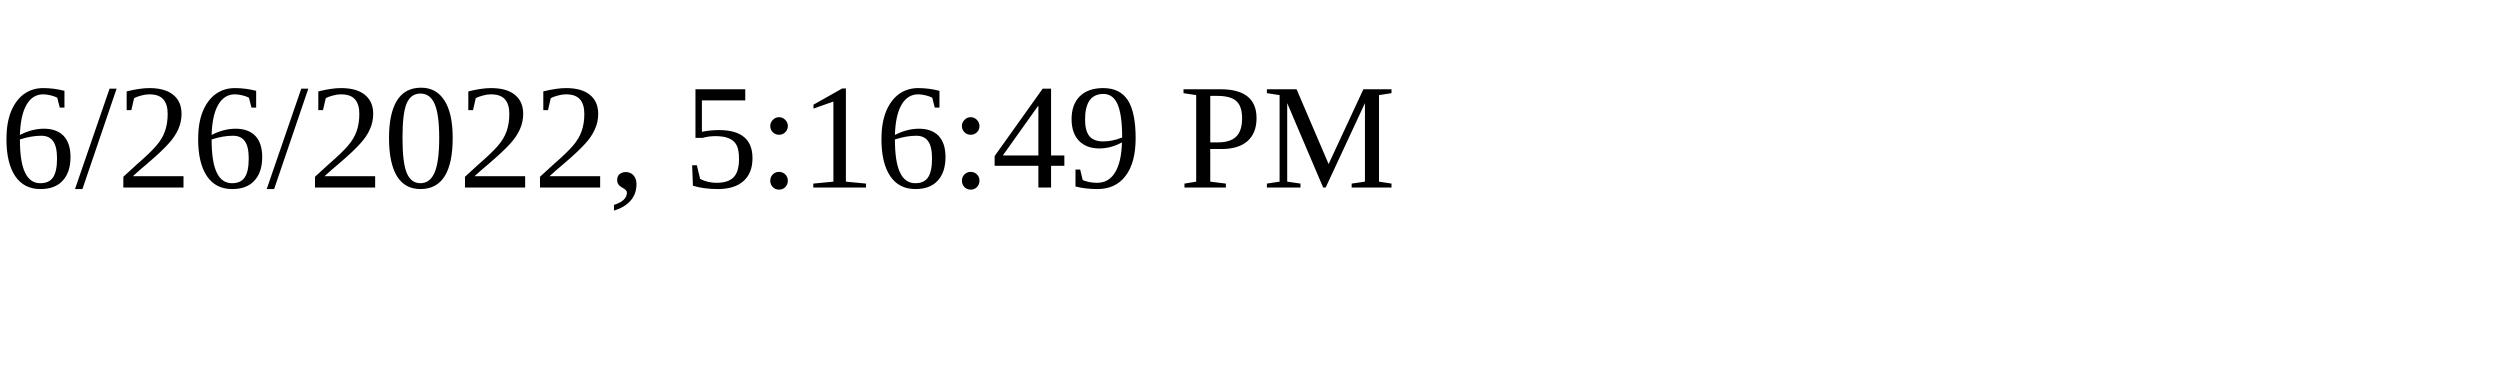
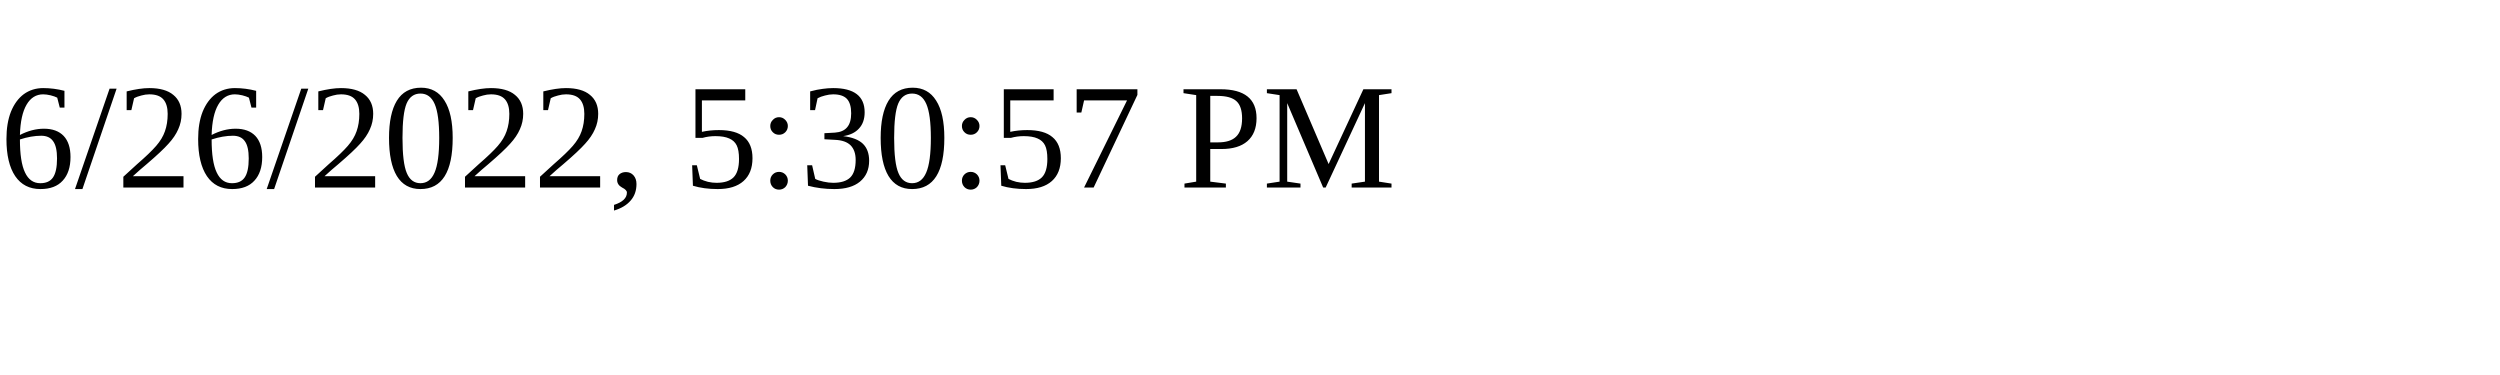
<svg xmlns="http://www.w3.org/2000/svg" height="30" width="200">
-   <text x="0" y="15">6/26/2022, 5:16:49 PM</text>
+   <text x="0" y="15">6/26/2022, 5:30:57 PM</text>
</svg>
